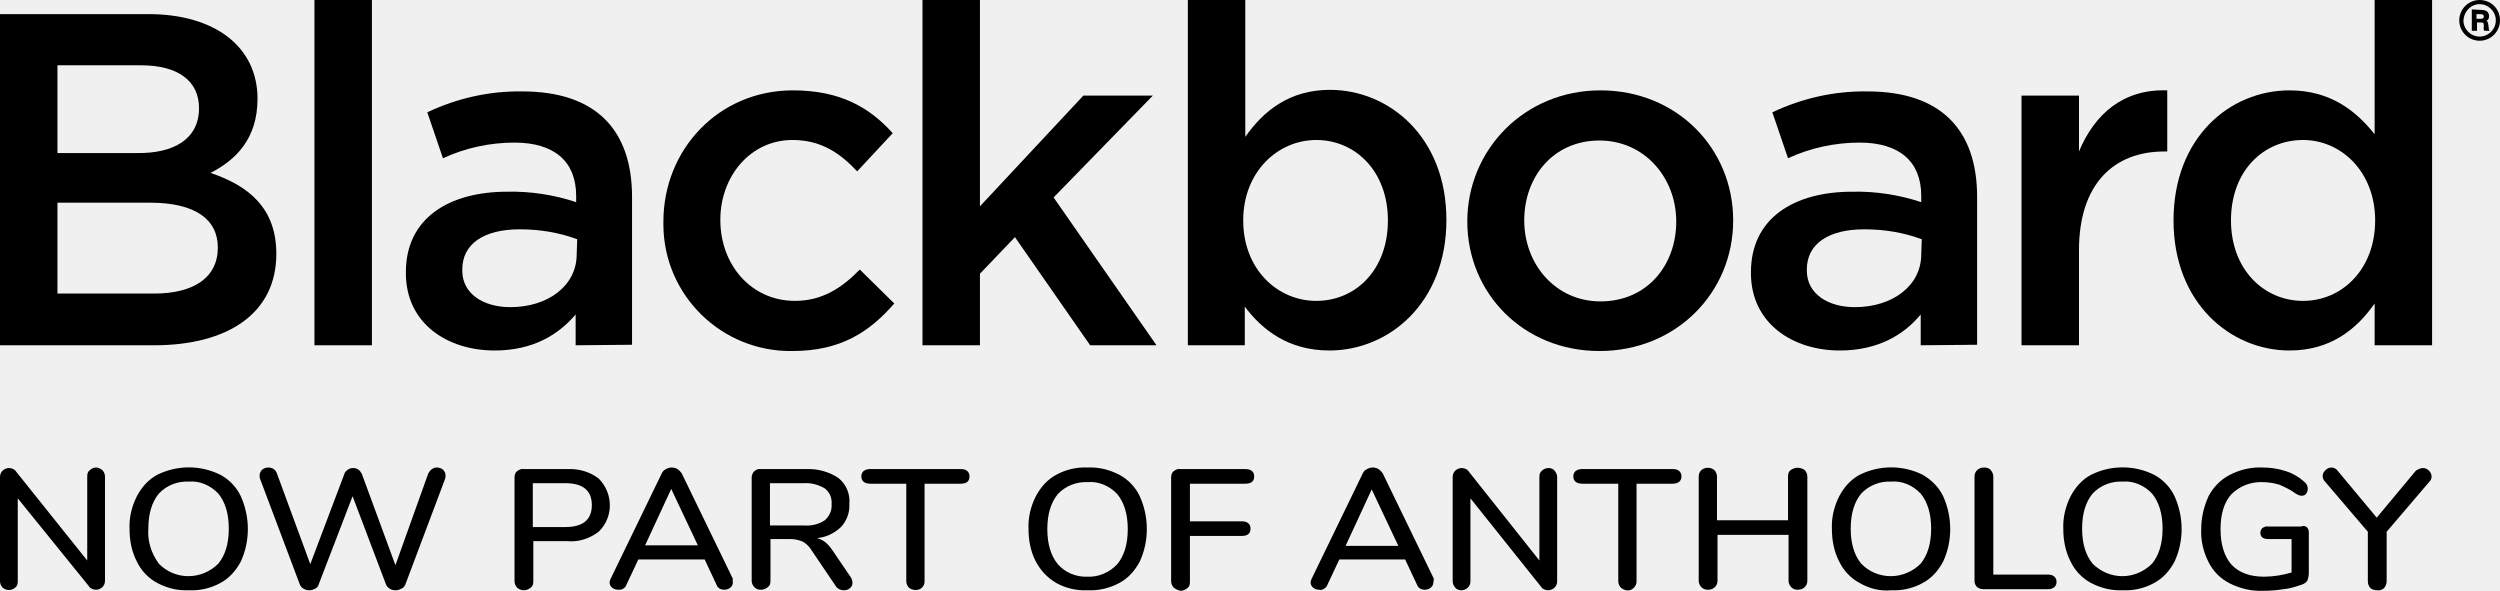
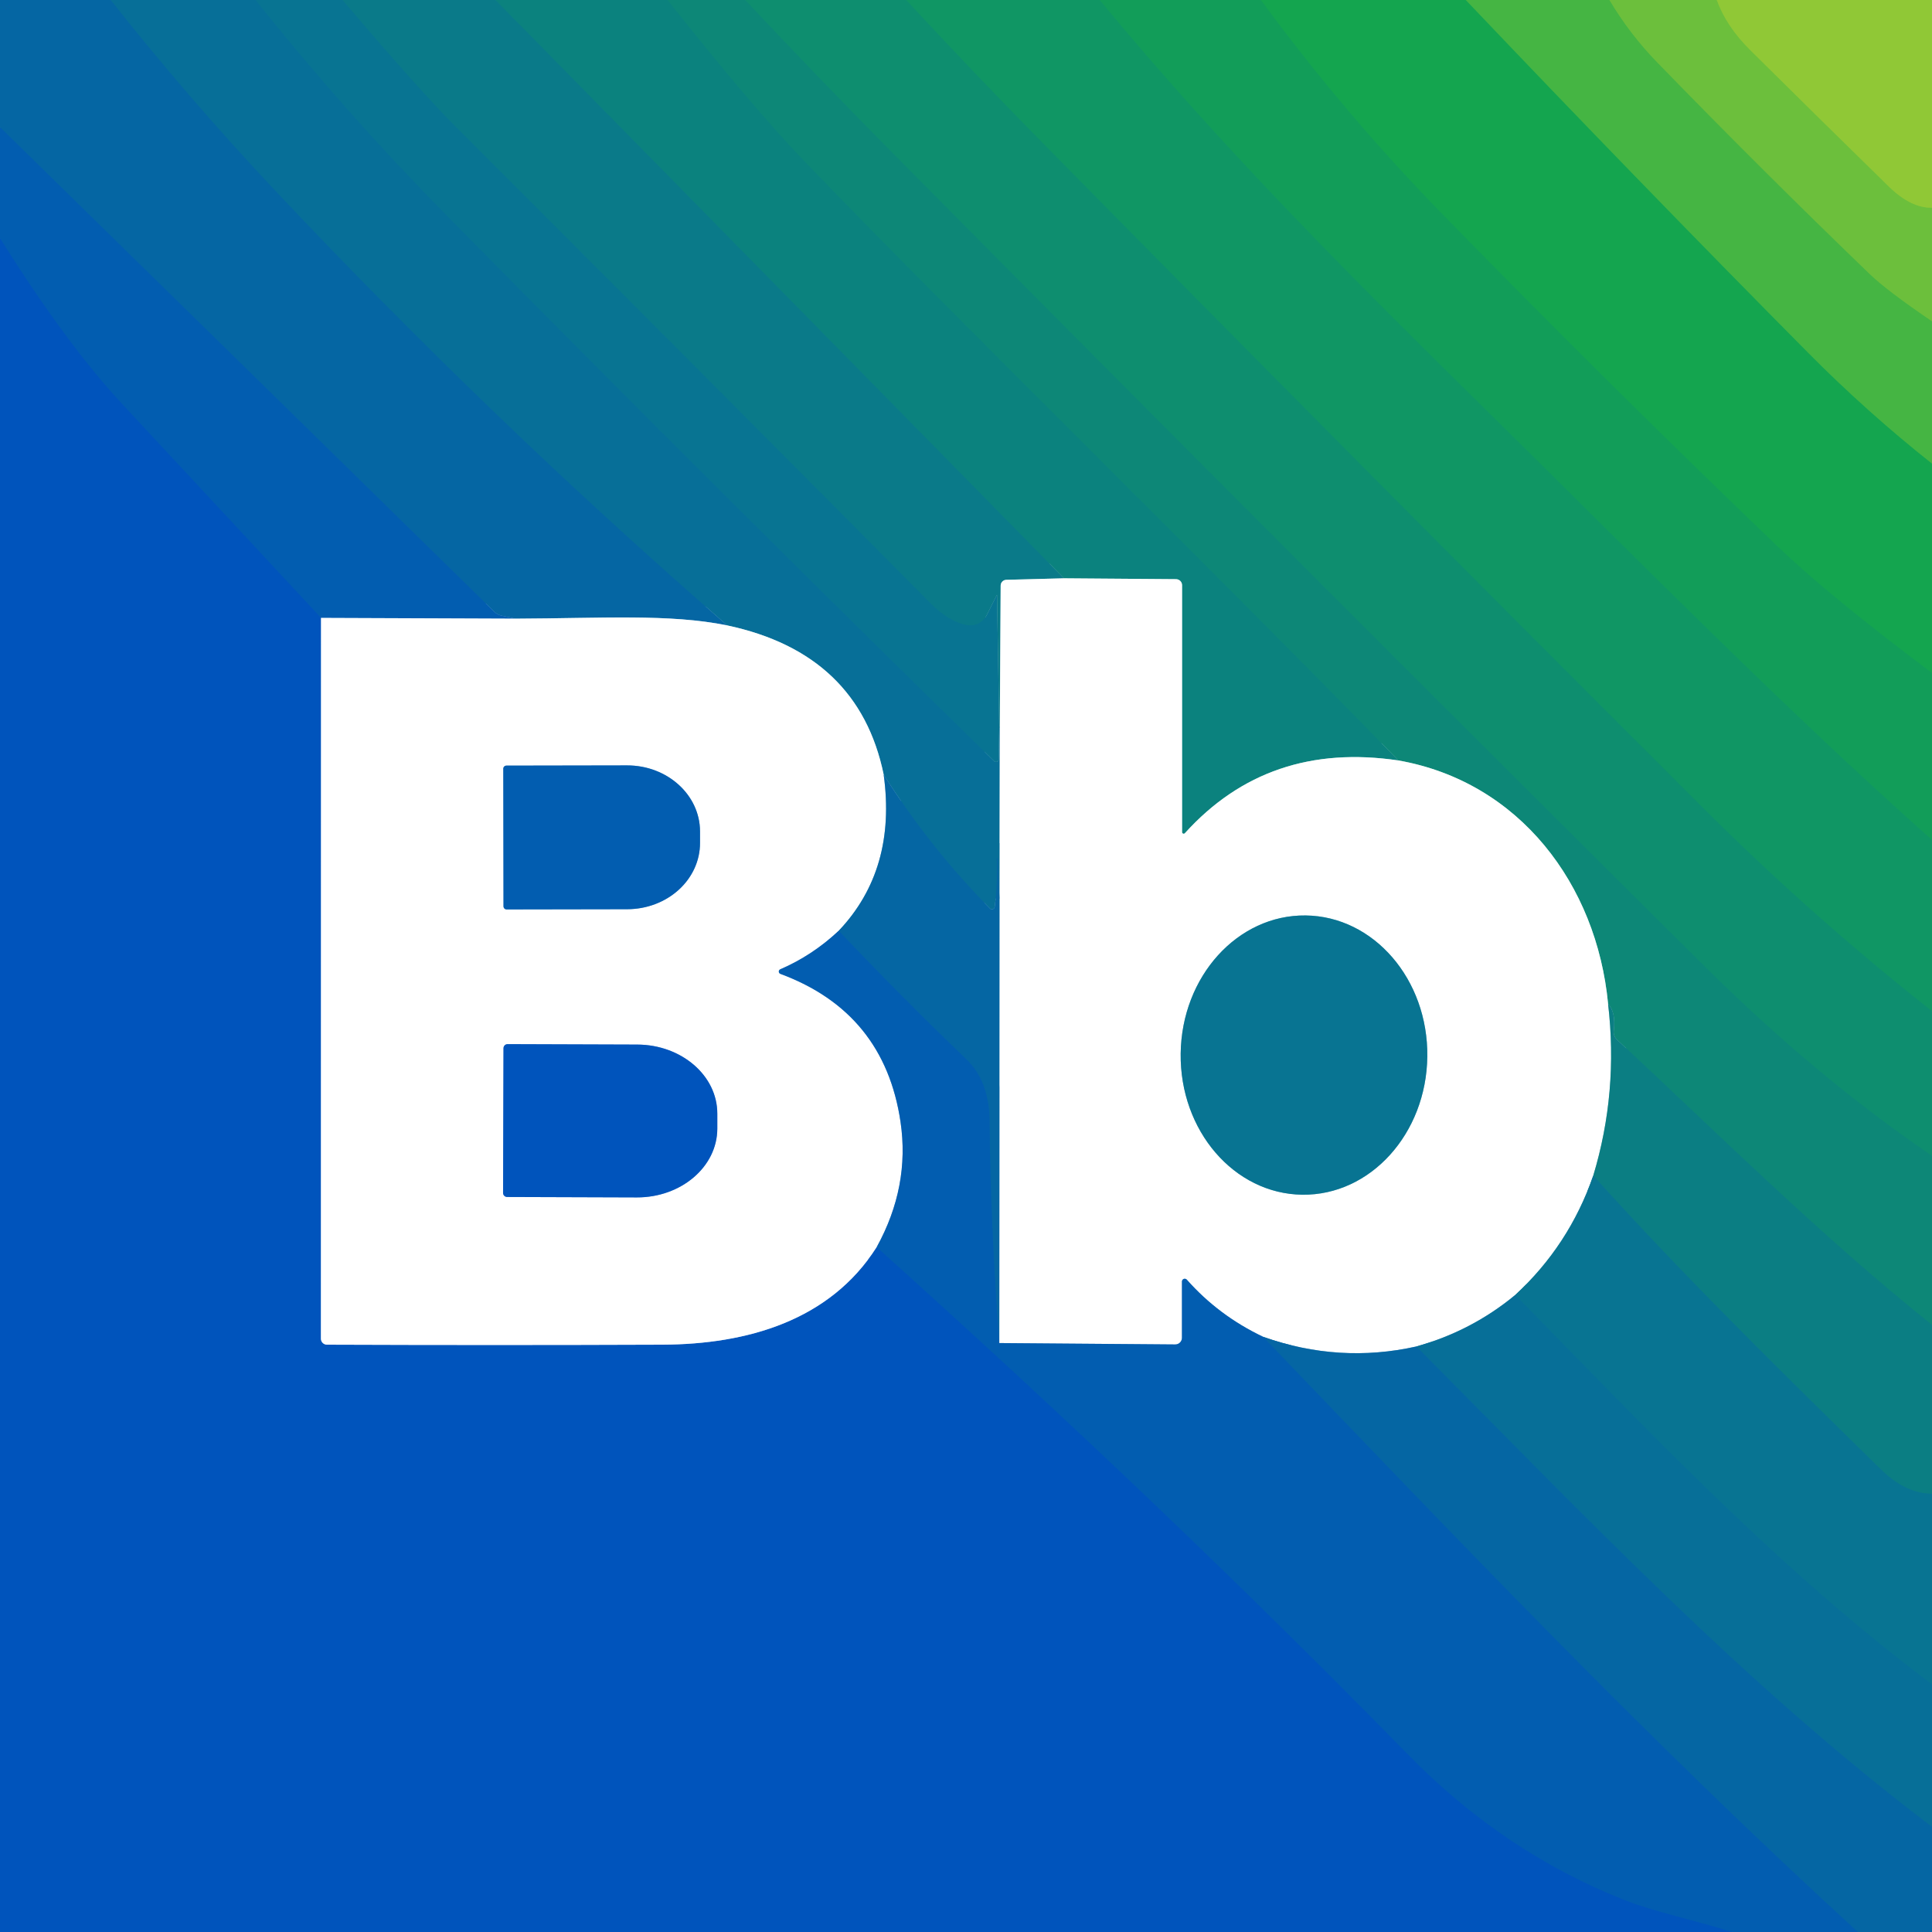
- <svg xmlns="http://www.w3.org/2000/svg" fill="currentColor" version="1.1" id="Layer_1" x="0px" y="0px" viewBox="0 0 478.6 113.1" style="enable-background:new 0 0 478.6 113.1;" xml:space="preserve">
-   <g>
-     <path d="M49.3,18.9c0,7.8-4.3,11.8-9,14.2c7.4,2.5,12.6,6.8,12.6,15.5c0,11.4-9.3,17.5-23.4,17.5H0V2.7h28.4   C41.2,2.7,49.3,9,49.3,18.9z M38.1,20.7c0-5.2-4-8.2-11.1-8.2H11v16.8h15.2C33.3,29.4,38.1,26.6,38.1,20.7z M41.7,47.4   c0-5.4-4.3-8.6-13-8.6H11v17.4h18.5C37,56.2,41.7,53.2,41.7,47.4L41.7,47.4z">
-   </path>
-     <path d="M60.2,66.1V0h11v66.1L60.2,66.1z">
-   </path>
-     <path d="M110.2,66.1v-5.9c-3.3,3.9-8.2,6.9-15.5,6.9c-9.1,0-17-5.2-17-14.8v-0.2c0-10.3,8.2-15.4,19.4-15.4c4.5-0.1,9,0.6,13.2,2   v-1.2c0-6.6-4.2-10.2-11.8-10.2c-4.7,0-9.4,1-13.7,3l-3-8.8c5.7-2.7,11.9-4.1,18.2-4c14.1,0,21,7.4,21,20.2v28.3L110.2,66.1z    M110.5,45.8c-3.5-1.3-7.2-1.9-11-1.9c-6.9,0-11,2.8-11,7.7v0.2c0,4.5,4.1,7,9.2,7c7.2,0,12.7-4.1,12.7-10.1L110.5,45.8z">
-   </path>
-     <path d="M151.7,67.2c-13.5,0.2-24.6-10.6-24.7-24.1c0-0.2,0-0.4,0-0.7c0-13.7,10.5-25.1,24.8-25.1c9.1,0,14.7,3.3,19.1,8.2   l-6.8,7.3c-3.3-3.5-6.9-6-12.4-6c-8,0-13.8,6.9-13.8,15.3c0,8.6,5.9,15.5,14.3,15.5c5.2,0,9-2.5,12.4-6l6.6,6.5   C166.5,63.5,161,67.2,151.7,67.2z">
-   </path>
-     <path d="M221.4,66.1h-12.7l-14.4-20.7l-6.7,7v13.7h-11V0h11v39.5l19.8-21.2h13.3l-19,19.5L221.4,66.1z">
-   </path>
-     <path d="M254.5,67.1c-7.9,0-12.9-4-16.2-8.4v7.4h-10.9V0h11v26.2c3.5-5,8.5-9,16.2-9c11.3,0,22.3,9,22.3,24.9   S265.9,67.1,254.5,67.1z M252,26.8c-7.4,0-14,6.1-14,15.4s6.5,15.4,14,15.4c7.5,0,13.7-5.9,13.7-15.4S259.4,26.8,252,26.8L252,26.8   z">
-   </path>
-     <path d="M306.2,67.2c-14.6,0-25.3-11.1-25.3-24.8s10.9-25.1,25.5-25.1s25.4,11.1,25.4,24.9S320.9,67.2,306.2,67.2z M306.2,26.9   c-8.8,0-14.4,6.9-14.4,15.3s6,15.5,14.6,15.5c8.9,0,14.5-6.9,14.5-15.3S314.8,26.9,306.2,26.9L306.2,26.9z">
-   </path>
-     <path d="M367.7,66.1v-5.9c-3.2,3.9-8.2,6.9-15.5,6.9c-9,0-17-5.2-17-14.8v-0.2c0-10.3,8.2-15.4,19.4-15.4c4.5-0.1,9,0.6,13.2,2   v-1.2c0-6.6-4.2-10.2-11.8-10.2c-4.7,0-9.4,1-13.7,3l-3-8.8c5.7-2.7,11.9-4.1,18.2-4c14.1,0,21,7.4,21,20.2v28.3L367.7,66.1z    M367.9,45.8c-3.5-1.3-7.2-1.9-11-1.9c-6.9,0-11,2.8-11,7.7v0.2c0,4.5,4.1,7,9.2,7c7.2,0,12.7-4.1,12.7-10.1L367.9,45.8z">
-   </path>
-     <path d="M398,66.1H387V18.3H398V29c3-7.2,8.5-12,16.9-11.7V29h-0.6c-9.6,0-16.3,6.2-16.3,18.9V66.1z">
-   </path>
-     <path d="M454.6,66.1v-8c-3.5,5-8.5,9-16.3,9c-11.2,0-22.2-9-22.2-24.9s10.8-24.9,22.2-24.9c7.9,0,12.8,4,16.3,8.4V0h11v66.1   L454.6,66.1z M440.9,26.8c-7.5,0-13.8,5.8-13.8,15.4c0,9.4,6.3,15.4,13.8,15.4s13.8-6.1,13.8-15.4S448.2,26.8,440.9,26.8z">
-   </path>
-     <path d="M478.6,3.9c0,2.1-1.7,3.9-3.9,3.9c-2.1,0-3.9-1.7-3.9-3.9c0-2.1,1.7-3.9,3.9-3.9l0,0C476.9,0,478.6,1.7,478.6,3.9z    M471.6,3.9c0,1.7,1.4,3.1,3.1,3.1c1.7,0,3.1-1.4,3.1-3.1c0-1.7-1.4-3.1-3.1-3.1C473,0.8,471.7,2.2,471.6,3.9L471.6,3.9z M475,1.9   c1,0,1.5,0.4,1.5,1.2c0,0.4-0.1,0.7-0.5,0.9c0.3,0.2,0.3,0.3,0.4,1s0,0.8,0.3,0.9h-1.1c-0.1-0.2-0.2-0.5-0.1-0.7   c0-0.8,0-0.9-0.6-0.9h-0.7v1.6h-1V1.8L475,1.9z M474.1,3.6h0.7c0.5,0,0.7-0.1,0.7-0.4s-0.1-0.5-0.7-0.5h-0.7L474.1,3.6z">
-   </path>
-     <path d="M19.6,90c0.3,0.3,0.5,0.8,0.5,1.2v20c0,0.5-0.2,0.9-0.5,1.2c-0.3,0.3-0.8,0.5-1.2,0.5c-0.5,0-1.1-0.2-1.4-0.7L3.4,95.4   v15.9c0,0.5-0.1,0.9-0.5,1.2c-0.7,0.6-1.7,0.6-2.4,0c-0.3-0.3-0.5-0.8-0.5-1.2v-20c0-0.5,0.2-0.9,0.5-1.2c0.3-0.3,0.8-0.5,1.2-0.5   c0.5,0,1.1,0.2,1.4,0.7l13.6,17V91.2c0-0.5,0.1-0.9,0.5-1.2c0.3-0.3,0.8-0.5,1.2-0.5C18.8,89.5,19.2,89.7,19.6,90z M30.1,111.6   c-1.7-0.9-3.1-2.4-3.9-4.1c-1-1.9-1.4-4.1-1.4-6.2c-0.1-2.2,0.4-4.3,1.4-6.3c0.9-1.7,2.2-3.2,3.9-4.1c3.8-1.9,8.3-1.9,12.1,0   c1.7,0.9,3.1,2.4,3.9,4.1c1.8,4,1.8,8.6,0,12.5c-0.9,1.7-2.2,3.2-3.9,4.1c-1.8,1-3.9,1.5-6,1.4C34,113.1,32,112.6,30.1,111.6   L30.1,111.6z M41.8,107.9c1.3-1.6,2-3.8,2-6.7s-0.7-5.1-2-6.7c-1.5-1.6-3.6-2.5-5.7-2.3c-2.1-0.1-4.2,0.7-5.7,2.3   c-1.3,1.6-2,3.8-2,6.7c-0.2,2.4,0.6,4.8,2,6.7C33.5,111.1,38.6,111.1,41.8,107.9C41.7,108,41.8,108,41.8,107.9L41.8,107.9z    M82.7,89.8c0.3-0.2,0.6-0.3,0.9-0.3c0.4,0,0.8,0.1,1.2,0.4c0.3,0.3,0.5,0.7,0.5,1.1c0,0.2,0,0.4-0.1,0.7l-7.6,20.2   c-0.2,0.4-0.4,0.7-0.8,0.8c-0.3,0.2-0.7,0.3-1.1,0.3c-0.4,0-0.8-0.1-1.1-0.3c-0.3-0.2-0.6-0.5-0.7-0.8L67.5,95L61,111.9   c-0.1,0.4-0.4,0.7-0.7,0.8c-0.7,0.4-1.5,0.4-2.2,0c-0.3-0.2-0.6-0.5-0.7-0.8l-7.6-20.2c-0.1-0.2-0.1-0.4-0.1-0.7   c0-0.4,0.2-0.8,0.5-1.1c0.4-0.3,0.8-0.4,1.2-0.4c0.3,0,0.7,0.1,1,0.3c0.3,0.2,0.5,0.5,0.6,0.8l6.4,17.4l6.5-17.2   c0.1-0.4,0.4-0.7,0.7-0.9c0.3-0.2,0.6-0.3,1-0.3c0.4,0,0.7,0.1,1,0.3c0.3,0.2,0.5,0.5,0.7,0.9l6.4,17.4L82,90.6   C82.2,90.3,82.4,90,82.7,89.8L82.7,89.8z M99,112.5c-0.3-0.3-0.5-0.8-0.5-1.2V91.4c0-0.4,0.1-0.9,0.5-1.2c0.4-0.3,0.8-0.5,1.3-0.4   h8.3c2.2-0.1,4.3,0.5,6,1.8c2.8,2.8,2.9,7.3,0.1,10.1c0,0-0.1,0.1-0.1,0.1c-1.7,1.3-3.8,2-6,1.8h-6.5v7.7c0,0.5-0.1,0.9-0.5,1.2   c-0.4,0.3-0.8,0.5-1.3,0.5C99.8,113,99.3,112.8,99,112.5z M108.2,100.9c3.4,0,5.1-1.4,5.1-4.2c0-2.8-1.7-4.2-5.1-4.2h-6.2v8.4   H108.2z M140.3,111.5c0,0.4-0.2,0.8-0.5,1c-0.3,0.3-0.8,0.4-1.2,0.4c-0.3,0-0.6-0.1-0.8-0.2c-0.3-0.2-0.5-0.4-0.6-0.7l-2.3-4.9   h-12.7l-2.3,4.9c-0.1,0.3-0.3,0.5-0.6,0.7c-0.3,0.2-0.6,0.2-0.9,0.2c-0.4,0-0.9-0.1-1.2-0.4c-0.3-0.2-0.5-0.6-0.5-1   c0-0.2,0.1-0.5,0.2-0.7l9.8-20.2c0.2-0.4,0.4-0.6,0.8-0.8c0.7-0.4,1.5-0.4,2.2,0c0.3,0.2,0.6,0.5,0.8,0.8l9.8,20.2   C140.2,111.1,140.3,111.3,140.3,111.5L140.3,111.5z M123.5,104.4h10.1l-5.1-10.8L123.5,104.4z M163.2,111.6c0,0.4-0.2,0.8-0.5,1   c-0.3,0.3-0.7,0.4-1.2,0.4c-0.6,0-1.2-0.3-1.5-0.8l-4.6-6.8c-0.4-0.7-1-1.3-1.7-1.7c-0.7-0.3-1.5-0.5-2.3-0.5h-3.9v8   c0,0.5-0.1,0.9-0.5,1.2c-0.4,0.3-0.8,0.5-1.3,0.5c-0.5,0-0.9-0.1-1.3-0.5c-0.3-0.3-0.5-0.8-0.5-1.2V91.4c0-0.4,0.2-0.9,0.5-1.2   c0.4-0.3,0.8-0.5,1.3-0.4h8.6c2.2-0.1,4.4,0.5,6.2,1.7c1.5,1.2,2.3,3.1,2.1,5c0.1,1.6-0.5,3.2-1.6,4.4c-1.3,1.2-2.9,2-4.6,2.1   c0.6,0.2,1.1,0.4,1.6,0.8c0.6,0.5,1,1,1.4,1.6l3.6,5.3C163.1,111,163.2,111.3,163.2,111.6L163.2,111.6z M153.9,100.6   c1.4,0.1,2.8-0.2,4-1c0.9-0.8,1.4-1.9,1.3-3.1c0.1-1.2-0.4-2.3-1.3-3c-1.2-0.7-2.6-1.1-4-1h-6.5v8.1L153.9,100.6z M174,112.5   c-0.3-0.3-0.5-0.8-0.5-1.2V92.6h-6.9c-1.1,0-1.7-0.5-1.7-1.4c0-0.4,0.1-0.7,0.4-1c0.4-0.3,0.8-0.4,1.2-0.4H184   c0.4,0,0.9,0.1,1.2,0.4c0.3,0.3,0.4,0.6,0.4,1c0,0.9-0.5,1.4-1.7,1.4h-6.9v18.7c0,0.5-0.2,0.9-0.5,1.2   C175.9,113.1,174.7,113.1,174,112.5L174,112.5z M202.2,111.6c-1.7-1-3-2.4-3.9-4.1c-1-1.9-1.4-4.1-1.4-6.2   c-0.1-2.2,0.4-4.3,1.4-6.3c0.9-1.7,2.2-3.2,3.9-4.1c1.8-1,3.9-1.5,6-1.4c2.1-0.1,4.2,0.4,6.1,1.4c1.7,0.9,3.1,2.4,3.9,4.1   c1.8,4,1.8,8.6,0,12.5c-0.9,1.7-2.2,3.2-3.9,4.1c-1.9,1-3.9,1.5-6.1,1.4C206.1,113.1,204,112.6,202.2,111.6L202.2,111.6z    M213.9,108c1.3-1.6,2-3.8,2-6.7s-0.7-5.1-2-6.7c-1.5-1.6-3.6-2.5-5.7-2.3c-2.1-0.1-4.2,0.7-5.7,2.3c-1.3,1.6-2,3.8-2,6.7   c0,2.9,0.7,5.1,2,6.7c1.4,1.6,3.5,2.5,5.7,2.4C210.3,110.5,212.4,109.6,213.9,108z M224.7,112.5c-0.3-0.3-0.5-0.8-0.5-1.2V91.4   c0-0.4,0.1-0.9,0.5-1.2c0.4-0.3,0.8-0.5,1.3-0.4h12.4c1.1,0,1.7,0.5,1.7,1.4s-0.5,1.4-1.7,1.4h-10.6v7.2h9.9c1.1,0,1.7,0.5,1.7,1.4   s-0.5,1.4-1.7,1.4h-9.9v8.8c0,0.5-0.1,0.9-0.5,1.2c-0.4,0.3-0.8,0.5-1.3,0.5C225.5,113,225.1,112.8,224.7,112.5L224.7,112.5z    M274.4,111.5c0,0.4-0.2,0.8-0.5,1c-0.3,0.3-0.8,0.4-1.2,0.4c-0.3,0-0.6-0.1-0.8-0.2c-0.3-0.2-0.5-0.4-0.6-0.7l-2.3-4.9h-12.6   l-2.3,4.9c-0.1,0.3-0.3,0.5-0.6,0.7c-0.3,0.2-0.6,0.3-0.9,0.2c-0.4,0-0.9-0.1-1.2-0.4c-0.3-0.2-0.5-0.6-0.5-1   c0-0.2,0.1-0.5,0.2-0.7l9.8-20.2c0.2-0.4,0.4-0.6,0.8-0.8c0.7-0.4,1.5-0.4,2.2,0c0.3,0.2,0.6,0.5,0.8,0.8l9.8,20.2   C274.4,111.1,274.5,111.3,274.4,111.5L274.4,111.5z M257.6,104.5h10.1l-5.1-10.8L257.6,104.5z M297.6,90.1c0.3,0.3,0.5,0.8,0.5,1.2   v20c0,0.5-0.2,0.9-0.5,1.2c-0.3,0.3-0.8,0.5-1.2,0.5c-0.5,0-1.1-0.2-1.4-0.7l-13.5-16.9v15.9c0,0.5-0.2,0.9-0.5,1.2   c-0.3,0.3-0.8,0.5-1.2,0.5c-0.4,0-0.9-0.1-1.2-0.5c-0.3-0.3-0.5-0.8-0.5-1.2v-20c0-0.5,0.2-0.9,0.5-1.2c0.3-0.3,0.8-0.5,1.2-0.5   c0.5,0,1.1,0.2,1.4,0.7l13.5,17V91.3c0-0.5,0.1-0.9,0.5-1.2c0.3-0.3,0.8-0.5,1.2-0.5C296.8,89.6,297.3,89.7,297.6,90.1L297.6,90.1z    M310.3,112.5c-0.3-0.3-0.5-0.8-0.5-1.2V92.6h-6.9c-1.1,0-1.7-0.5-1.7-1.4c0-0.4,0.1-0.7,0.4-1c0.4-0.3,0.8-0.4,1.2-0.4h17.5   c0.4,0,0.9,0.1,1.2,0.4c0.3,0.3,0.4,0.6,0.4,1c0,0.9-0.6,1.4-1.7,1.4h-6.9v18.7c0,0.5-0.2,0.9-0.5,1.2   C312.2,113.2,311.1,113.2,310.3,112.5L310.3,112.5z M345.5,90c0.3,0.3,0.5,0.8,0.5,1.2v20c0,0.5-0.2,0.9-0.5,1.2   c-0.3,0.3-0.8,0.5-1.3,0.5c-0.5,0-0.9-0.1-1.3-0.5c-0.3-0.3-0.5-0.8-0.5-1.2v-8.8h-13.6v8.8c0,0.5-0.2,0.9-0.5,1.2   c-0.3,0.3-0.8,0.5-1.3,0.5c-0.5,0-0.9-0.1-1.3-0.5c-0.3-0.3-0.5-0.8-0.5-1.2v-20c0-0.5,0.2-0.9,0.5-1.2c0.7-0.6,1.8-0.6,2.5,0   c0.3,0.3,0.5,0.8,0.5,1.2v8.4h13.6v-8.4c0-0.5,0.1-0.9,0.5-1.2C343.6,89.4,344.7,89.4,345.5,90L345.5,90z M356,111.6   c-1.7-0.9-3.1-2.4-3.9-4.1c-1-1.9-1.4-4.1-1.4-6.2c-0.1-2.2,0.4-4.3,1.4-6.3c0.9-1.7,2.2-3.2,3.9-4.1c3.8-1.9,8.3-1.9,12.1,0   c1.7,1,3.1,2.4,3.9,4.1c1.8,4,1.8,8.6,0,12.5c-0.9,1.7-2.2,3.2-3.9,4.1c-1.8,1-3.9,1.5-6,1.4C359.9,113.2,357.9,112.7,356,111.6   L356,111.6z M367.7,107.9c1.3-1.6,2-3.8,2-6.7s-0.7-5.1-2-6.7c-1.5-1.6-3.6-2.5-5.7-2.3c-2.1-0.1-4.2,0.7-5.7,2.3   c-1.3,1.6-2,3.8-2,6.7c0,2.9,0.7,5.1,2,6.7C359.4,111.1,364.5,111.1,367.7,107.9C367.7,108,367.7,108,367.7,107.9L367.7,107.9z    M378.5,112.4c-0.3-0.3-0.5-0.7-0.5-1.2v-20c0-0.5,0.2-0.9,0.5-1.2c0.3-0.3,0.8-0.5,1.3-0.5c0.5,0,1,0.1,1.3,0.5   c0.3,0.3,0.5,0.8,0.5,1.2V110h10.5c0.4,0,0.9,0.1,1.2,0.4c0.3,0.3,0.4,0.6,0.4,1c0,0.4-0.1,0.7-0.4,1c-0.4,0.3-0.8,0.4-1.2,0.4   h-12.3C379.3,112.8,378.9,112.7,378.5,112.4L378.5,112.4z M400.3,111.6c-1.7-0.9-3.1-2.4-3.9-4.1c-1-1.9-1.4-4.1-1.4-6.2   c-0.1-2.2,0.4-4.3,1.4-6.3c0.9-1.7,2.2-3.2,3.9-4.1c3.8-1.9,8.3-1.9,12.1,0c1.7,0.9,3.1,2.4,3.9,4.1c1.8,4,1.8,8.6,0,12.5   c-0.9,1.7-2.2,3.2-3.9,4.1c-1.8,1-3.9,1.5-6,1.4C404.3,113.1,402.2,112.6,400.3,111.6L400.3,111.6z M412,107.9c1.3-1.6,2-3.8,2-6.7   c0-2.9-0.7-5.1-2-6.7c-1.5-1.6-3.6-2.5-5.7-2.3c-2.1-0.1-4.2,0.7-5.7,2.3c-1.3,1.6-2,3.8-2,6.7c0,2.9,0.7,5.1,2,6.7   C403.8,111.1,408.8,111.1,412,107.9C412,108,412,108,412,107.9L412,107.9z M441.6,100.9c0.3,0.3,0.4,0.6,0.4,1v7.7   c0,0.6-0.1,1.1-0.3,1.6c-0.3,0.4-0.8,0.7-1.3,0.8c-1.1,0.4-2.2,0.7-3.3,0.8c-1.2,0.2-2.5,0.3-3.8,0.3c-2.2,0.1-4.4-0.4-6.4-1.4   c-1.8-0.9-3.2-2.3-4.1-4.1c-1-2-1.5-4.1-1.4-6.3c0-2.2,0.5-4.3,1.4-6.3c0.9-1.7,2.3-3.2,4.1-4.1c1.9-1,4.1-1.5,6.2-1.4   c1.5,0,3,0.2,4.5,0.7c1.3,0.4,2.5,1.1,3.5,2c0.4,0.3,0.7,0.8,0.7,1.3c0,0.4-0.1,0.7-0.3,1c-0.2,0.3-0.5,0.4-0.8,0.4   c-0.2,0-0.4,0-0.6-0.1c-0.2-0.1-0.4-0.2-0.6-0.3c-0.9-0.7-2-1.2-3.1-1.7c-1-0.3-2.1-0.5-3.2-0.5c-2.2-0.1-4.4,0.7-6,2.3   c-1.4,1.5-2.1,3.8-2.1,6.7c0,2.9,0.7,5.2,2.1,6.8c1.4,1.5,3.5,2.3,6.2,2.3c1.8,0,3.6-0.3,5.3-0.8v-6.4h-4.5c-0.4,0-0.8-0.1-1.1-0.3   c-0.5-0.5-0.5-1.3,0-1.8c0,0,0,0,0,0c0.3-0.2,0.7-0.4,1.1-0.3h6.3C441,100.6,441.3,100.7,441.6,100.9L441.6,100.9z M463.9,89.6   c0.4,0,0.8,0.2,1.1,0.5c0.3,0.3,0.5,0.7,0.5,1.1c0,0.4-0.1,0.7-0.4,1l-8.2,9.6v9.5c0,0.5-0.2,0.9-0.5,1.3c-0.4,0.3-0.8,0.5-1.3,0.4   c-0.5,0-0.9-0.1-1.3-0.4c-0.3-0.3-0.5-0.8-0.5-1.3v-9.5l-8.2-9.6c-0.6-0.6-0.6-1.5,0-2.1c0,0,0,0,0.1-0.1c0.3-0.3,0.7-0.5,1.1-0.5   c0.5,0,0.9,0.2,1.2,0.6l7.5,9l7.5-9C463,89.8,463.4,89.6,463.9,89.6z">
-   </path>
+ <svg xmlns="http://www.w3.org/2000/svg" version="1.1" viewBox="0.00 0.00 180.00 180.00" width="128" height="128">
+   <g stroke-width="2.00" fill="none" stroke-linecap="butt">
+     <path stroke="#066b9e" vector-effect="non-scaling-stroke" d="   M 10.32 0.00   Q 17.56 9.16 25.52 17.62   Q 45.64 39.01 67.76 58.27" />
+     <path stroke="#82b3d1" vector-effect="non-scaling-stroke" d="   M 67.76 58.27   C 62.40 57.17 56.03 57.61 48.04 57.64" />
+     <path stroke="#0462aa" vector-effect="non-scaling-stroke" d="   M 48.04 57.64   L 46.74 57.36   A 1.46 1.43 -15.9 0 1 46.02 56.97   L 0.00 11.85" />
+     <path stroke="#087295" vector-effect="non-scaling-stroke" d="   M 23.82 0.00   Q 32.12 10.42 41.43 19.88   Q 66.79 45.64 92.64 70.93   A 0.24 0.24 0.0 0 0 93.04 70.76   L 93.10 67.79" />
+     <path stroke="#097591" vector-effect="non-scaling-stroke" d="   M 93.10 67.79   Q 93.13 67.75 93.15 67.71" />
+     <path stroke="#83b7cc" vector-effect="non-scaling-stroke" d="   M 93.15 67.71   L 93.12 83.72" />
+     <path stroke="#066b9e" vector-effect="non-scaling-stroke" d="   M 93.12 83.72   L 92.96 80.01   A 0.05 0.03 -80.8 0 0 92.94 79.97   Q 92.93 79.96 92.91 79.95   A 0.02 0.02 0.0 0 0 92.87 79.95   Q 92.97 82.40 92.67 84.50   A 0.26 0.25 -63.8 0 1 92.24 84.65   Q 86.68 79.04 82.33 72.17" />
+     <path stroke="#83b7cc" vector-effect="non-scaling-stroke" d="   M 82.33 72.17   Q 80.00 60.88 67.76 58.27" />
+     <path stroke="#09778e" vector-effect="non-scaling-stroke" d="   M 31.92 0.00   Q 39.04 8.37 42.35 11.69   Q 69.42 38.77 86.72 56.22   Q 88.33 57.85 90.00 58.22   A 1.75 1.74 19.6 0 0 91.93 57.31   L 92.87 55.44   A 0.01 0.01 0.0 0 1 92.89 55.45   L 93.10 67.79" />
+     <path stroke="#0b7e84" vector-effect="non-scaling-stroke" d="   M 46.17 0.00   L 99.13 53.88" />
+     <path stroke="#85bdc4" vector-effect="non-scaling-stroke" d="   M 99.13 53.88   L 93.76 54.02   A 0.54 0.54 0.0 0 0 93.23 54.56   L 93.15 67.71" />
+     <path stroke="#0c857b" vector-effect="non-scaling-stroke" d="   M 62.20 0.00   Q 70.15 10.03 74.98 15.05   C 89.23 29.87 112.01 52.10 130.29 70.85" />
+     <path stroke="#85c1bf" vector-effect="non-scaling-stroke" d="   M 130.29 70.85   Q 118.15 69.04 110.39 77.63   A 0.15 0.15 0.0 0 1 110.13 77.53   L 110.13 54.52   A 0.57 0.56 0.5 0 0 109.57 53.96   L 99.13 53.88" />
+     <path stroke="#0e8b73" vector-effect="non-scaling-stroke" d="   M 69.44 0.00   Q 76.15 7.15 83.00 14.08   Q 120.65 52.10 158.60 89.81   Q 169.14 100.28 180.00 107.68" />
+     <path stroke="#0c837d" vector-effect="non-scaling-stroke" d="   M 180.00 123.44   C 169.67 115.17 160.31 105.86 150.65 96.86   A 0.96 0.96 0.0 0 1 150.35 96.02   Q 150.56 94.34 149.82 93.51" />
+     <path stroke="#86c3bb" vector-effect="non-scaling-stroke" d="   M 149.82 93.51   C 148.76 82.40 141.56 72.84 130.29 70.85" />
+     <path stroke="#0f926a" vector-effect="non-scaling-stroke" d="   M 84.44 0.00   Q 90.76 6.83 97.24 13.41   Q 127.78 44.41 158.56 75.15   Q 168.70 85.28 180.00 94.20" />
+     <path stroke="#119a5f" vector-effect="non-scaling-stroke" d="   M 102.46 0.00   C 114.20 14.18 125.80 25.72 140.35 40.06   C 152.21 51.76 166.23 66.00 180.00 78.25" />
+     <path stroke="#13a154" vector-effect="non-scaling-stroke" d="   M 117.48 0.00   Q 125.31 10.66 134.55 20.11   Q 149.79 35.72 165.53 50.82   Q 170.37 55.47 180.00 62.69" />
+     <path stroke="#2dad49" vector-effect="non-scaling-stroke" d="   M 136.57 0.00   Q 152.42 16.67 168.47 32.87   Q 173.90 38.35 180.00 43.19" />
+     <path stroke="#59ba40" vector-effect="non-scaling-stroke" d="   M 149.95 0.00   Q 151.85 3.19 154.42 5.83   Q 164.15 15.85 174.21 25.54   Q 175.82 27.09 180.00 29.93" />
+     <path stroke="#7ec439" vector-effect="non-scaling-stroke" d="   M 159.95 0.00   Q 160.84 2.47 163.10 4.70   Q 169.52 11.06 175.98 17.38   Q 178.05 19.40 180.00 19.35" />
+     <path stroke="#81aed8" vector-effect="non-scaling-stroke" d="   M 48.04 57.64   L 29.91 57.57" />
+     <path stroke="#0159b6" vector-effect="non-scaling-stroke" d="   M 29.91 57.57   Q 20.78 47.76 11.37 37.63   Q 6.17 32.04 0.00 22.20" />
+     <path stroke="#80aade" vector-effect="non-scaling-stroke" d="   M 29.91 57.57   L 29.90 124.72   A 0.56 0.56 0.0 0 0 30.46 125.28   Q 46.08 125.34 61.75 125.28   C 69.57 125.24 77.30 123.07 81.68 116.19" />
+     <path stroke="#0159b6" vector-effect="non-scaling-stroke" d="   M 81.68 116.19   Q 108.52 140.30 131.23 163.51   Q 140.12 172.59 151.41 177.04   C 154.27 178.16 158.11 178.94 161.38 180.00" />
+     <path stroke="#85bfc1" vector-effect="non-scaling-stroke" d="   M 149.82 93.51   Q 150.79 101.75 148.44 109.53" />
+     <path stroke="#84bac9" vector-effect="non-scaling-stroke" d="   M 148.44 109.53   Q 146.18 116.03 141.17 120.65" />
+     <path stroke="#83b7cc" vector-effect="non-scaling-stroke" d="   M 141.17 120.65   Q 137.09 124.02 131.95 125.45" />
+     <path stroke="#82b3d1" vector-effect="non-scaling-stroke" d="   M 131.95 125.45   Q 124.76 127.05 117.69 124.55" />
+     <path stroke="#81aed8" vector-effect="non-scaling-stroke" d="   M 117.69 124.55   Q 113.54 122.58 110.57 119.22   A 0.26 0.26 0.0 0 0 110.12 119.39   L 110.12 124.64   A 0.62 0.62 0.0 0 1 109.49 125.26   L 93.10 125.13" />
+     <path stroke="#82b3d1" vector-effect="non-scaling-stroke" d="   M 93.10 125.13   L 93.12 83.72" />
+     <path stroke="#84bac9" vector-effect="non-scaling-stroke" d="   M 121.649 85.291   A 13.01 11.49 -89.3 0 0 110.001 98.16   A 13.01 11.49 -89.3 0 0 121.331 111.309   A 13.01 11.49 -89.3 0 0 132.979 98.44   A 13.01 11.49 -89.3 0 0 121.649 85.291" />
+     <path stroke="#82b3d1" vector-effect="non-scaling-stroke" d="   M 82.33 72.17   Q 83.55 81.01 78.14 86.72" />
+     <path stroke="#81aed8" vector-effect="non-scaling-stroke" d="   M 78.14 86.72   Q 75.67 89.03 72.69 90.31   A 0.23 0.23 0.0 0 0 72.70 90.73   Q 82.39 94.32 83.90 104.52   Q 84.79 110.54 81.68 116.19" />
+     <path stroke="#81aed8" vector-effect="non-scaling-stroke" d="   M 46.89 71.62   L 46.91 84.44   A 0.29 0.29 0.0 0 0 47.20 84.73   L 58.44 84.71   A 6.79 6.16 -0.1 0 0 65.22 78.53   L 65.22 77.45   A 6.79 6.16 -0.1 0 0 58.42 71.31   L 47.18 71.33   A 0.29 0.29 0.0 0 0 46.89 71.62" />
+     <path stroke="#80aade" vector-effect="non-scaling-stroke" d="   M 46.91 97.66   L 46.87 111.14   A 0.38 0.38 0.0 0 0 47.25 111.52   L 59.33 111.56   A 7.48 6.42 0.2 0 0 66.83 105.16   L 66.83 103.76   A 7.48 6.42 0.2 0 0 59.37 97.32   L 47.29 97.28   A 0.38 0.38 0.0 0 0 46.91 97.66" />
+     <path stroke="#0462aa" vector-effect="non-scaling-stroke" d="   M 93.10 125.13   Q 92.28 114.38 92.19 104.42   Q 92.16 100.73 90.02 98.68   Q 83.93 92.83 78.14 86.72" />
+     <path stroke="#0462aa" vector-effect="non-scaling-stroke" d="   M 117.69 124.55   C 135.75 143.39 153.86 162.41 173.11 180.00" />
+     <path stroke="#0a798b" vector-effect="non-scaling-stroke" d="   M 180.00 139.17   Q 177.53 139.16 175.21 136.88   C 166.10 127.94 156.98 119.02 148.44 109.53" />
+     <path stroke="#087295" vector-effect="non-scaling-stroke" d="   M 180.00 156.93   C 165.91 146.35 154.44 134.21 141.17 120.65" />
+     <path stroke="#066b9e" vector-effect="non-scaling-stroke" d="   M 180.00 170.21   C 162.48 156.93 147.44 141.02 131.95 125.45" />
  </g>
+   <path fill="#0566a3" d="   M 10.32 0.00   Q 17.56 9.16 25.52 17.62   Q 45.64 39.01 67.76 58.27   C 62.40 57.17 56.03 57.61 48.04 57.64   L 46.74 57.36   A 1.46 1.43 -15.9 0 1 46.02 56.97   L 0.00 11.85   L 0.00 0.00   L 10.32 0.00   Z" />
+   <path fill="#076f98" d="   M 23.82 0.00   Q 32.12 10.42 41.43 19.88   Q 66.79 45.64 92.64 70.93   A 0.24 0.24 0.0 0 0 93.04 70.76   L 93.10 67.79   Q 93.13 67.75 93.15 67.71   L 93.12 83.72   L 92.96 80.01   A 0.05 0.03 -80.8 0 0 92.94 79.97   Q 92.93 79.96 92.91 79.95   A 0.02 0.02 0.0 0 0 92.87 79.95   Q 92.97 82.40 92.67 84.50   A 0.26 0.25 -63.8 0 1 92.24 84.65   Q 86.68 79.04 82.33 72.17   Q 80.00 60.88 67.76 58.27   Q 45.64 39.01 25.52 17.62   Q 17.56 9.16 10.32 0.00   L 23.82 0.00   Z" />
+   <path fill="#087492" d="   M 31.92 0.00   Q 39.04 8.37 42.35 11.69   Q 69.42 38.77 86.72 56.22   Q 88.33 57.85 90.00 58.22   A 1.75 1.74 19.6 0 0 91.93 57.31   L 92.87 55.44   A 0.01 0.01 0.0 0 1 92.89 55.45   L 93.10 67.79   L 93.04 70.76   A 0.24 0.24 0.0 0 1 92.64 70.93   Q 66.79 45.64 41.43 19.88   Q 32.12 10.42 23.82 0.00   L 31.92 0.00   Z" />
+   <path fill="#0a7a89" d="   M 46.17 0.00   L 99.13 53.88   L 93.76 54.02   A 0.54 0.54 0.0 0 0 93.23 54.56   L 93.15 67.71   Q 93.13 67.75 93.10 67.79   L 92.89 55.45   A 0.01 0.01 0.0 0 0 92.87 55.44   L 91.93 57.31   A 1.75 1.74 19.6 0 1 90.00 58.22   Q 88.33 57.85 86.72 56.22   Q 69.42 38.77 42.35 11.69   Q 39.04 8.37 31.92 0.00   L 46.17 0.00   Z" />
+   <path fill="#0b827e" d="   M 62.20 0.00   Q 70.15 10.03 74.98 15.05   C 89.23 29.87 112.01 52.10 130.29 70.85   Q 118.15 69.04 110.39 77.63   A 0.15 0.15 0.0 0 1 110.13 77.53   L 110.13 54.52   A 0.57 0.56 0.5 0 0 109.57 53.96   L 99.13 53.88   L 46.17 0.00   L 62.20 0.00   Z" />
+   <path fill="#0d8777" d="   M 69.44 0.00   Q 76.15 7.15 83.00 14.08   Q 120.65 52.10 158.60 89.81   Q 169.14 100.28 180.00 107.68   L 180.00 123.44   C 169.67 115.17 160.31 105.86 150.65 96.86   A 0.96 0.96 0.0 0 1 150.35 96.02   Q 150.56 94.34 149.82 93.51   C 148.76 82.40 141.56 72.84 130.29 70.85   C 112.01 52.10 89.23 29.87 74.98 15.05   Q 70.15 10.03 62.20 0.00   L 69.44 0.00   Z" />
+   <path fill="#0e8e6f" d="   M 84.44 0.00   Q 90.76 6.83 97.24 13.41   Q 127.78 44.41 158.56 75.15   Q 168.70 85.28 180.00 94.20   L 180.00 107.68   Q 169.14 100.28 158.60 89.81   Q 120.65 52.10 83.00 14.08   Q 76.15 7.15 69.44 0.00   L 84.44 0.00   Z" />
+   <path fill="#109664" d="   M 102.46 0.00   C 114.20 14.18 125.80 25.72 140.35 40.06   C 152.21 51.76 166.23 66.00 180.00 78.25   L 180.00 94.20   Q 168.70 85.28 158.56 75.15   Q 127.78 44.41 97.24 13.41   Q 90.76 6.83 84.44 0.00   L 102.46 0.00   Z" />
+   <path fill="#129d59" d="   M 117.48 0.00   Q 125.31 10.66 134.55 20.11   Q 149.79 35.72 165.53 50.82   Q 170.37 55.47 180.00 62.69   L 180.00 78.25   C 166.23 66.00 152.21 51.76 140.35 40.06   C 125.80 25.72 114.20 14.18 102.46 0.00   L 117.48 0.00   Z" />
+   <path fill="#14a54f" d="   M 136.57 0.00   Q 152.42 16.67 168.47 32.87   Q 173.90 38.35 180.00 43.19   L 180.00 62.69   Q 170.37 55.47 165.53 50.82   Q 149.79 35.72 134.55 20.11   Q 125.31 10.66 117.48 0.00   L 136.57 0.00   Z" />
+   <path fill="#45b543" d="   M 149.95 0.00   Q 151.85 3.19 154.42 5.83   Q 164.15 15.85 174.21 25.54   Q 175.82 27.09 180.00 29.93   L 180.00 43.19   Q 173.90 38.35 168.47 32.87   Q 152.42 16.67 136.57 0.00   L 149.95 0.00   Z" />
+   <path fill="#6cbf3c" d="   M 159.95 0.00   Q 160.84 2.47 163.10 4.70   Q 169.52 11.06 175.98 17.38   Q 178.05 19.40 180.00 19.35   L 180.00 29.93   Q 175.82 27.09 174.21 25.54   Q 164.15 15.85 154.42 5.83   Q 151.85 3.19 149.95 0.00   L 159.95 0.00   Z" />
+   <path fill="#90c836" d="   M 180.00 0.00   L 180.00 19.35   Q 178.05 19.40 175.98 17.38   Q 169.52 11.06 163.10 4.70   Q 160.84 2.47 159.95 0.00   L 180.00 0.00   Z" />
+   <path fill="#025db0" d="   M 48.04 57.64   L 29.91 57.57   Q 20.78 47.76 11.37 37.63   Q 6.17 32.04 0.00 22.20   L 0.00 11.85   L 46.02 56.97   A 1.46 1.43 -15.9 0 0 46.74 57.36   L 48.04 57.64   Z" />
+   <path fill="#0054bc" d="   M 29.91 57.57   L 29.90 124.72   A 0.56 0.56 0.0 0 0 30.46 125.28   Q 46.08 125.34 61.75 125.28   C 69.57 125.24 77.30 123.07 81.68 116.19   Q 108.52 140.30 131.23 163.51   Q 140.12 172.59 151.41 177.04   C 154.27 178.16 158.11 178.94 161.38 180.00   L 0.00 180.00   L 0.00 22.20   Q 6.17 32.04 11.37 37.63   Q 20.78 47.76 29.91 57.57   Z" />
+   <path fill="#ffffff" d="   M 99.13 53.88   L 109.57 53.96   A 0.57 0.56 0.5 0 1 110.13 54.52   L 110.13 77.53   A 0.15 0.15 0.0 0 0 110.39 77.63   Q 118.15 69.04 130.29 70.85   C 141.56 72.84 148.76 82.40 149.82 93.51   Q 150.79 101.75 148.44 109.53   Q 146.18 116.03 141.17 120.65   Q 137.09 124.02 131.95 125.45   Q 124.76 127.05 117.69 124.55   Q 113.54 122.58 110.57 119.22   A 0.26 0.26 0.0 0 0 110.12 119.39   L 110.12 124.64   A 0.62 0.62 0.0 0 1 109.49 125.26   L 93.10 125.13   L 93.12 83.72   L 93.15 67.71   L 93.23 54.56   A 0.54 0.54 0.0 0 1 93.76 54.02   L 99.13 53.88   Z   M 121.649 85.291   A 13.01 11.49 -89.3 0 0 110.001 98.16   A 13.01 11.49 -89.3 0 0 121.331 111.309   A 13.01 11.49 -89.3 0 0 132.979 98.44   A 13.01 11.49 -89.3 0 0 121.649 85.291   Z" />
+   <path fill="#ffffff" d="   M 29.91 57.57   L 48.04 57.64   C 56.03 57.61 62.40 57.17 67.76 58.27   Q 80.00 60.88 82.33 72.17   Q 83.55 81.01 78.14 86.72   Q 75.67 89.03 72.69 90.31   A 0.23 0.23 0.0 0 0 72.70 90.73   Q 82.39 94.32 83.90 104.52   Q 84.79 110.54 81.68 116.19   C 77.30 123.07 69.57 125.24 61.75 125.28   Q 46.08 125.34 30.46 125.28   A 0.56 0.56 0.0 0 1 29.90 124.72   L 29.91 57.57   Z   M 46.89 71.62   L 46.91 84.44   A 0.29 0.29 0.0 0 0 47.20 84.73   L 58.44 84.71   A 6.79 6.16 -0.1 0 0 65.22 78.53   L 65.22 77.45   A 6.79 6.16 -0.1 0 0 58.42 71.31   L 47.18 71.33   A 0.29 0.29 0.0 0 0 46.89 71.62   Z   M 46.91 97.66   L 46.87 111.14   A 0.38 0.38 0.0 0 0 47.25 111.52   L 59.33 111.56   A 7.48 6.42 0.2 0 0 66.83 105.16   L 66.83 103.76   A 7.48 6.42 0.2 0 0 59.37 97.32   L 47.29 97.28   A 0.38 0.38 0.0 0 0 46.91 97.66   Z" />
+   <path fill="#025db0" d="   M 46.89 71.62   A 0.29 0.29 0.0 0 1 47.18 71.33   L 58.42 71.31   A 6.79 6.16 -0.1 0 1 65.22 77.45   L 65.22 78.53   A 6.79 6.16 -0.1 0 1 58.44 84.71   L 47.20 84.73   A 0.29 0.29 0.0 0 1 46.91 84.44   L 46.89 71.62   Z" />
+   <path fill="#0566a3" d="   M 93.12 83.72   L 93.10 125.13   Q 92.28 114.38 92.19 104.42   Q 92.16 100.73 90.02 98.68   Q 83.93 92.83 78.14 86.72   Q 83.55 81.01 82.33 72.17   Q 86.68 79.04 92.24 84.65   A 0.26 0.25 -63.8 0 0 92.67 84.50   Q 92.97 82.40 92.87 79.95   A 0.02 0.02 0.0 0 1 92.91 79.95   Q 92.93 79.96 92.94 79.97   A 0.05 0.03 -80.8 0 1 92.96 80.01   L 93.12 83.72   Z" />
+   <ellipse fill="#087492" cx="0.00" cy="0.00" transform="translate(121.49,98.30) rotate(-89.3)" rx="13.01" ry="11.49" />
+   <path fill="#025db0" d="   M 78.14 86.72   Q 83.93 92.83 90.02 98.68   Q 92.16 100.73 92.19 104.42   Q 92.28 114.38 93.10 125.13   L 109.49 125.26   A 0.62 0.62 0.0 0 0 110.12 124.64   L 110.12 119.39   A 0.26 0.26 0.0 0 1 110.57 119.22   Q 113.54 122.58 117.69 124.55   C 135.75 143.39 153.86 162.41 173.11 180.00   L 161.38 180.00   C 158.11 178.94 154.27 178.16 151.41 177.04   Q 140.12 172.59 131.23 163.51   Q 108.52 140.30 81.68 116.19   Q 84.79 110.54 83.90 104.52   Q 82.39 94.32 72.70 90.73   A 0.23 0.23 0.0 0 1 72.69 90.31   Q 75.67 89.03 78.14 86.72   Z" />
+   <path fill="#0b7e83" d="   M 180.00 123.44   L 180.00 139.17   Q 177.53 139.16 175.21 136.88   C 166.10 127.94 156.98 119.02 148.44 109.53   Q 150.79 101.75 149.82 93.51   Q 150.56 94.34 150.35 96.02   A 0.96 0.96 0.0 0 0 150.65 96.86   C 160.31 105.86 169.67 115.17 180.00 123.44   Z" />
+   <path fill="#0054bc" d="   M 46.91 97.66   A 0.38 0.38 0.0 0 1 47.29 97.28   L 59.37 97.32   A 7.48 6.42 0.2 0 1 66.83 103.76   L 66.83 105.16   A 7.48 6.42 0.2 0 1 59.33 111.56   L 47.25 111.52   A 0.38 0.38 0.0 0 1 46.87 111.14   L 46.91 97.66   Z" />
+   <path fill="#087492" d="   M 180.00 139.17   L 180.00 156.93   C 165.91 146.35 154.44 134.21 141.17 120.65   Q 146.18 116.03 148.44 109.53   C 156.98 119.02 166.10 127.94 175.21 136.88   Q 177.53 139.16 180.00 139.17   Z" />
+   <path fill="#076f98" d="   M 141.17 120.65   C 154.44 134.21 165.91 146.35 180.00 156.93   L 180.00 170.21   C 162.48 156.93 147.44 141.02 131.95 125.45   Q 137.09 124.02 141.17 120.65   Z" />
+   <path fill="#0566a3" d="   M 131.95 125.45   C 147.44 141.02 162.48 156.93 180.00 170.21   L 180.00 180.00   L 173.11 180.00   C 153.86 162.41 135.75 143.39 117.69 124.55   Q 124.76 127.05 131.95 125.45   Z" />
</svg>
